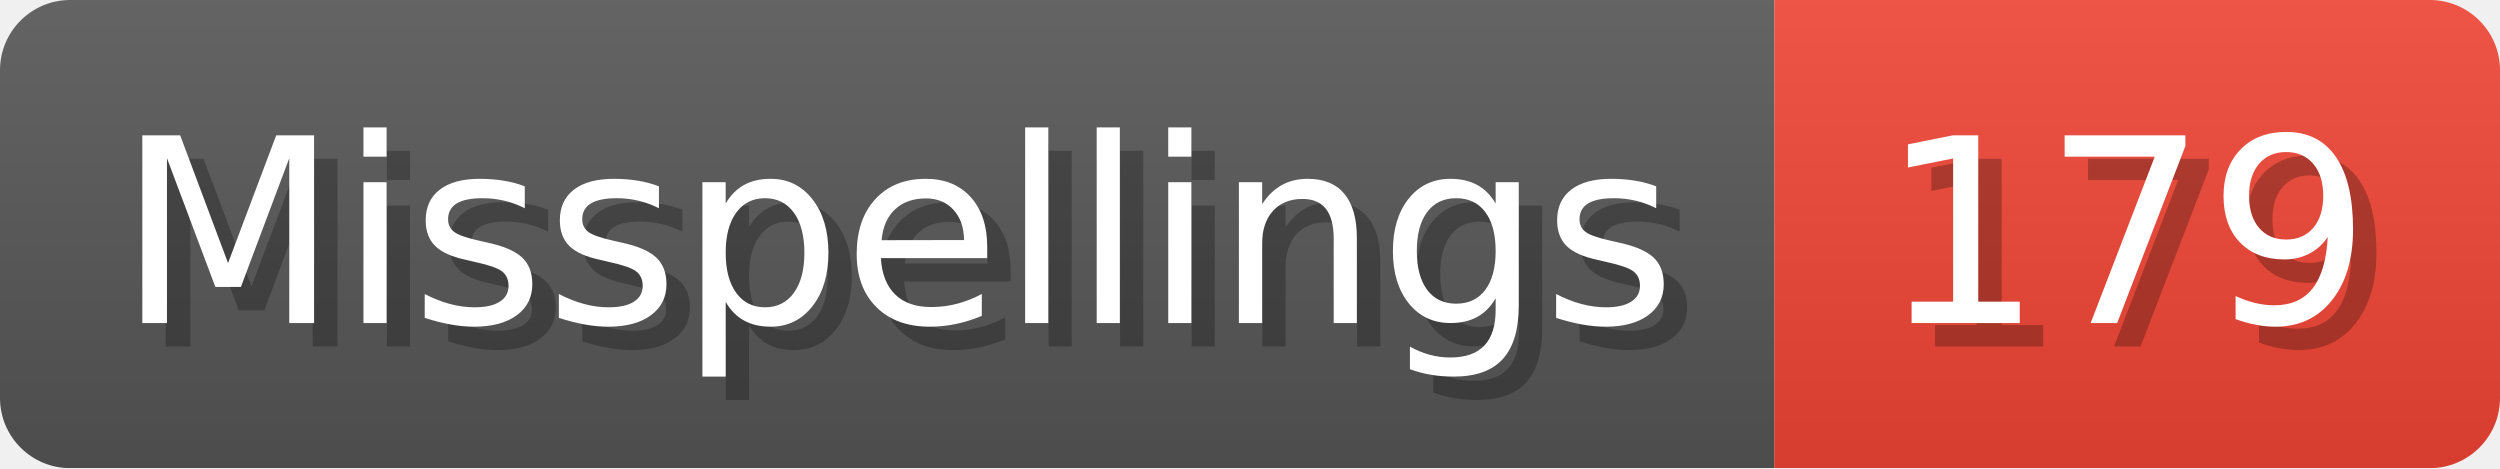
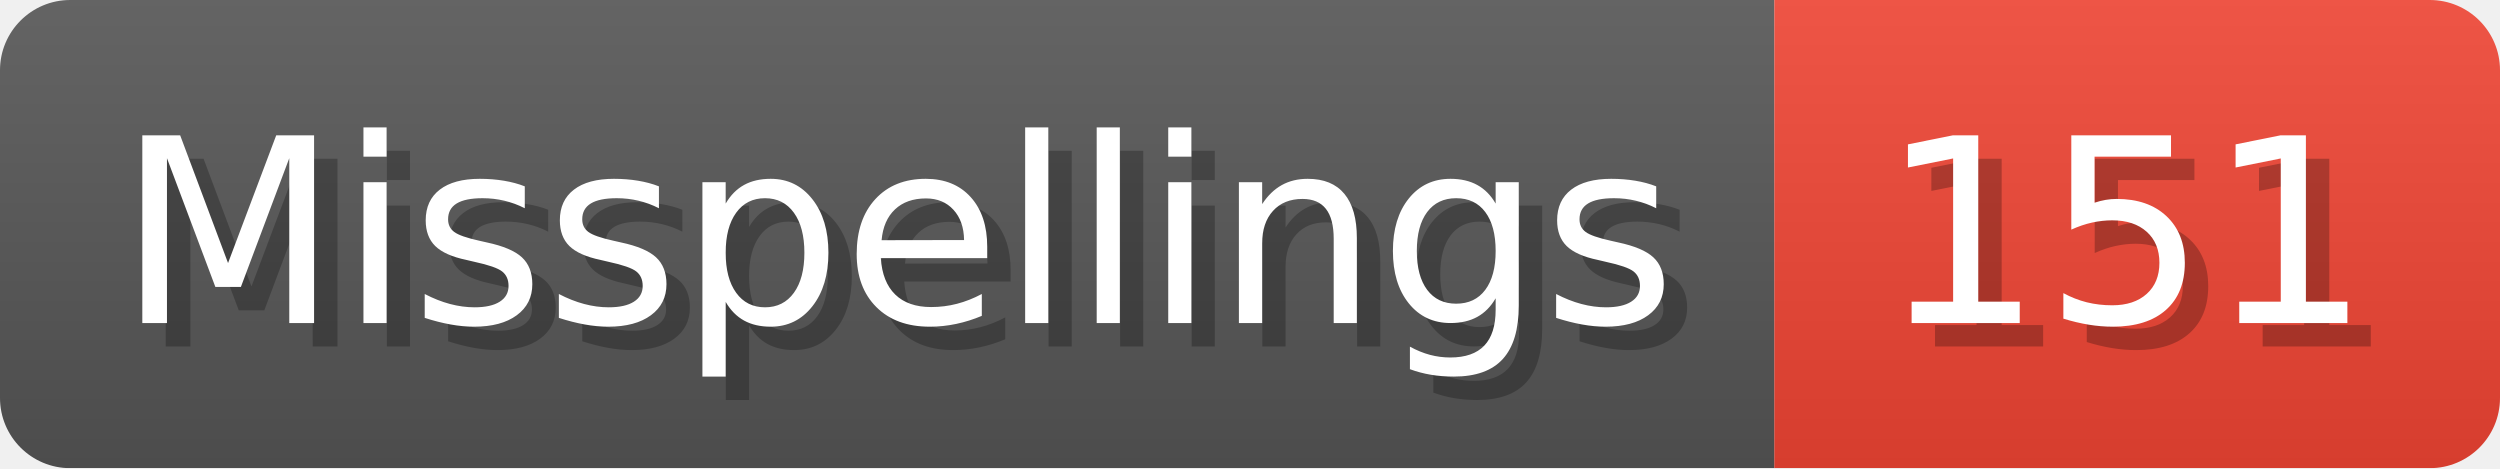
- <svg xmlns="http://www.w3.org/2000/svg" width="106.8" height="20" viewBox="0 0 1068 200" role="img" aria-label="Misspellings: 179">
+ <svg xmlns="http://www.w3.org/2000/svg" width="106.8" height="20" viewBox="0 0 1068 200" role="img" aria-label="Misspellings: 151">
  <linearGradient id="a" x2="0" y2="100%">
    <stop offset="0" stop-opacity=".1" stop-color="#EEE" />
    <stop offset="1" stop-opacity=".1" />
  </linearGradient>
  <mask id="m">
    <rect width="1068" height="200" rx="30" fill="#FFF" />
  </mask>
  <g mask="url(#m)">
    <rect width="758" height="200" fill="#555" />
    <rect width="310" height="200" fill="#E43" x="758" />
    <rect width="1068" height="200" fill="url(#a)" />
  </g>
  <g aria-hidden="true" fill="#fff" text-anchor="start" font-family="Verdana,DejaVu Sans,sans-serif" font-size="110">
    <text x="60" y="148" textLength="658" fill="#000" opacity="0.25">Misspellings</text>
    <text x="50" y="138" textLength="658">Misspellings</text>
-     <text x="813" y="148" textLength="210" fill="#000" opacity="0.25">179</text>
-     <text x="803" y="138" textLength="210">179</text>
+     <text x="813" y="148" textLength="210" fill="#000" opacity="0.25">151</text>
+     <text x="803" y="138" textLength="210">151</text>
  </g>
</svg>
